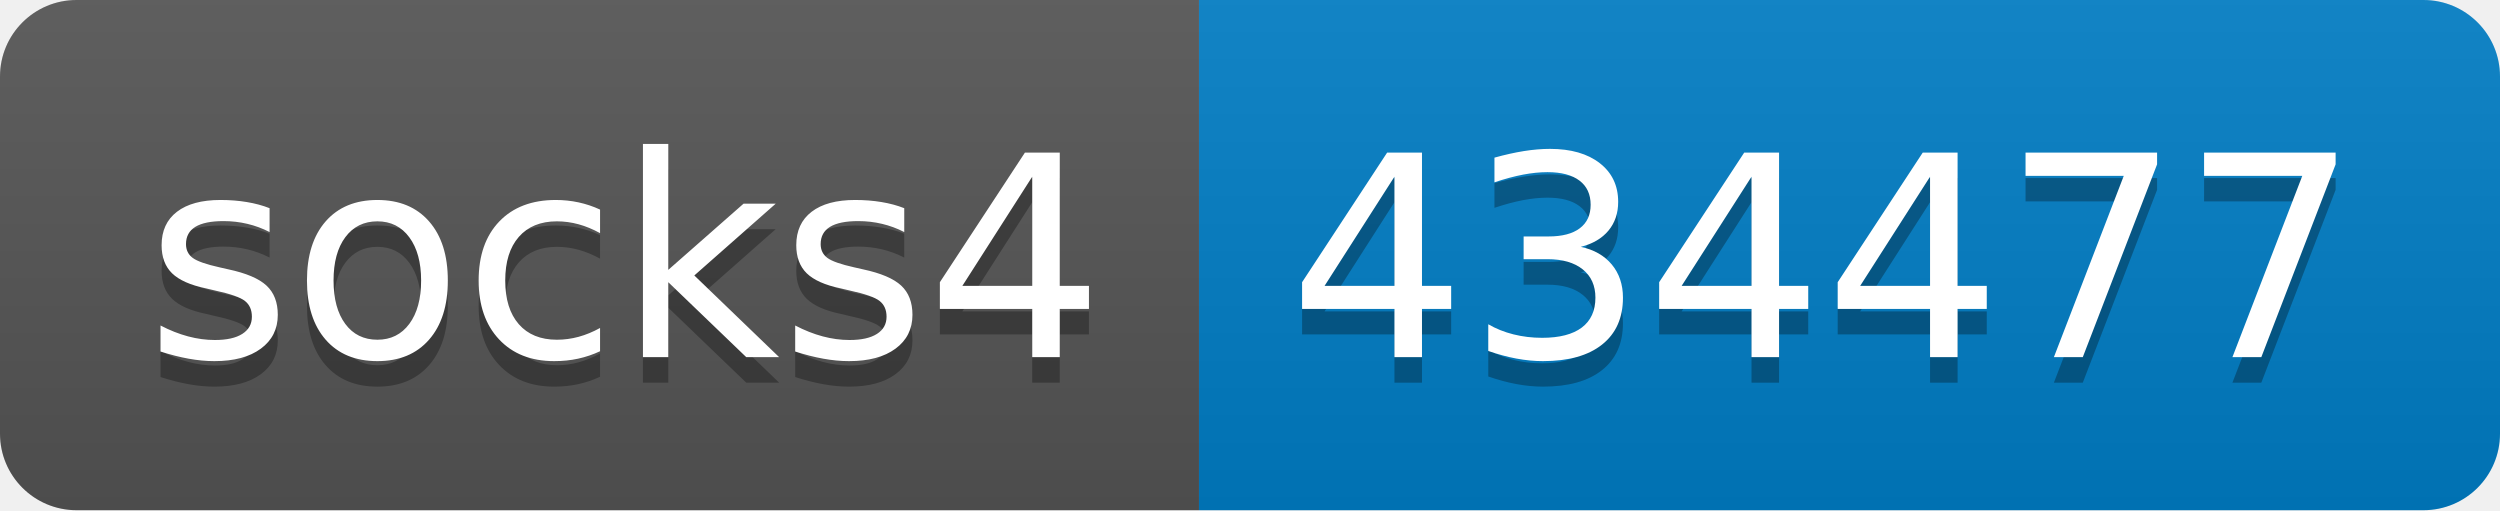
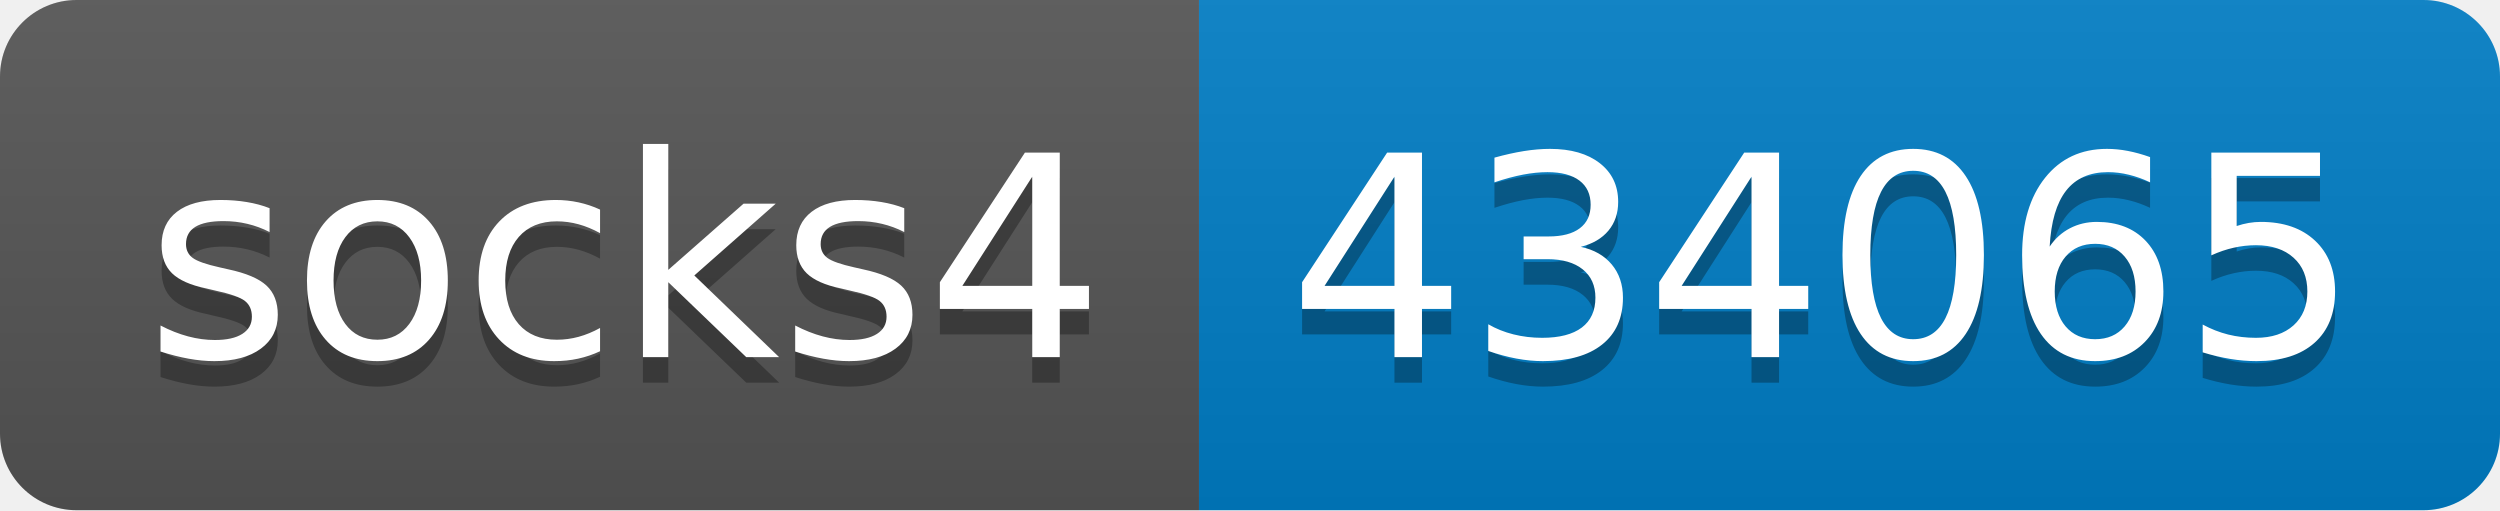
- <svg xmlns="http://www.w3.org/2000/svg" width="98" height="20" role="img" aria-label="socks4: 434477">
+ <svg xmlns="http://www.w3.org/2000/svg" width="98" height="20" role="img" aria-label="socks4: 434065">
  <linearGradient id="s" x2="0" y2="100%">
    <stop offset="0" stop-color="#bbb" stop-opacity=".1" />
    <stop offset="1" stop-opacity=".1" />
  </linearGradient>
  <clipPath id="r">
    <rect width="98" height="20" rx="3" fill="#fff" />
  </clipPath>
  <g clip-path="url(#r)">
    <rect width="47" height="20" fill="#555" />
    <rect x="47" width="51" height="20" fill="#007ec6" />
    <rect width="98" height="20" fill="url(#s)" />
  </g>
  <g fill="#fff" text-anchor="middle" font-family="Verdana,Geneva,DejaVu Sans,sans-serif" text-rendering="geometricPrecision" font-size="110">
    <text aria-hidden="true" x="245" y="150" fill="#010101" fill-opacity=".3" transform="scale(.1)" textLength="370">socks4</text>
    <text x="245" y="140" transform="scale(.1)" fill="#fff" textLength="370">socks4</text>
-     <text aria-hidden="true" x="715" y="150" fill="#010101" fill-opacity=".3" transform="scale(.1)" textLength="410">434477</text>
-     <text x="715" y="140" transform="scale(.1)" fill="#fff" textLength="410">434477</text>
+     <text aria-hidden="true" x="715" y="150" fill="#010101" fill-opacity=".3" transform="scale(.1)" textLength="410">434065</text>
+     <text x="715" y="140" transform="scale(.1)" fill="#fff" textLength="410">434065</text>
  </g>
</svg>
